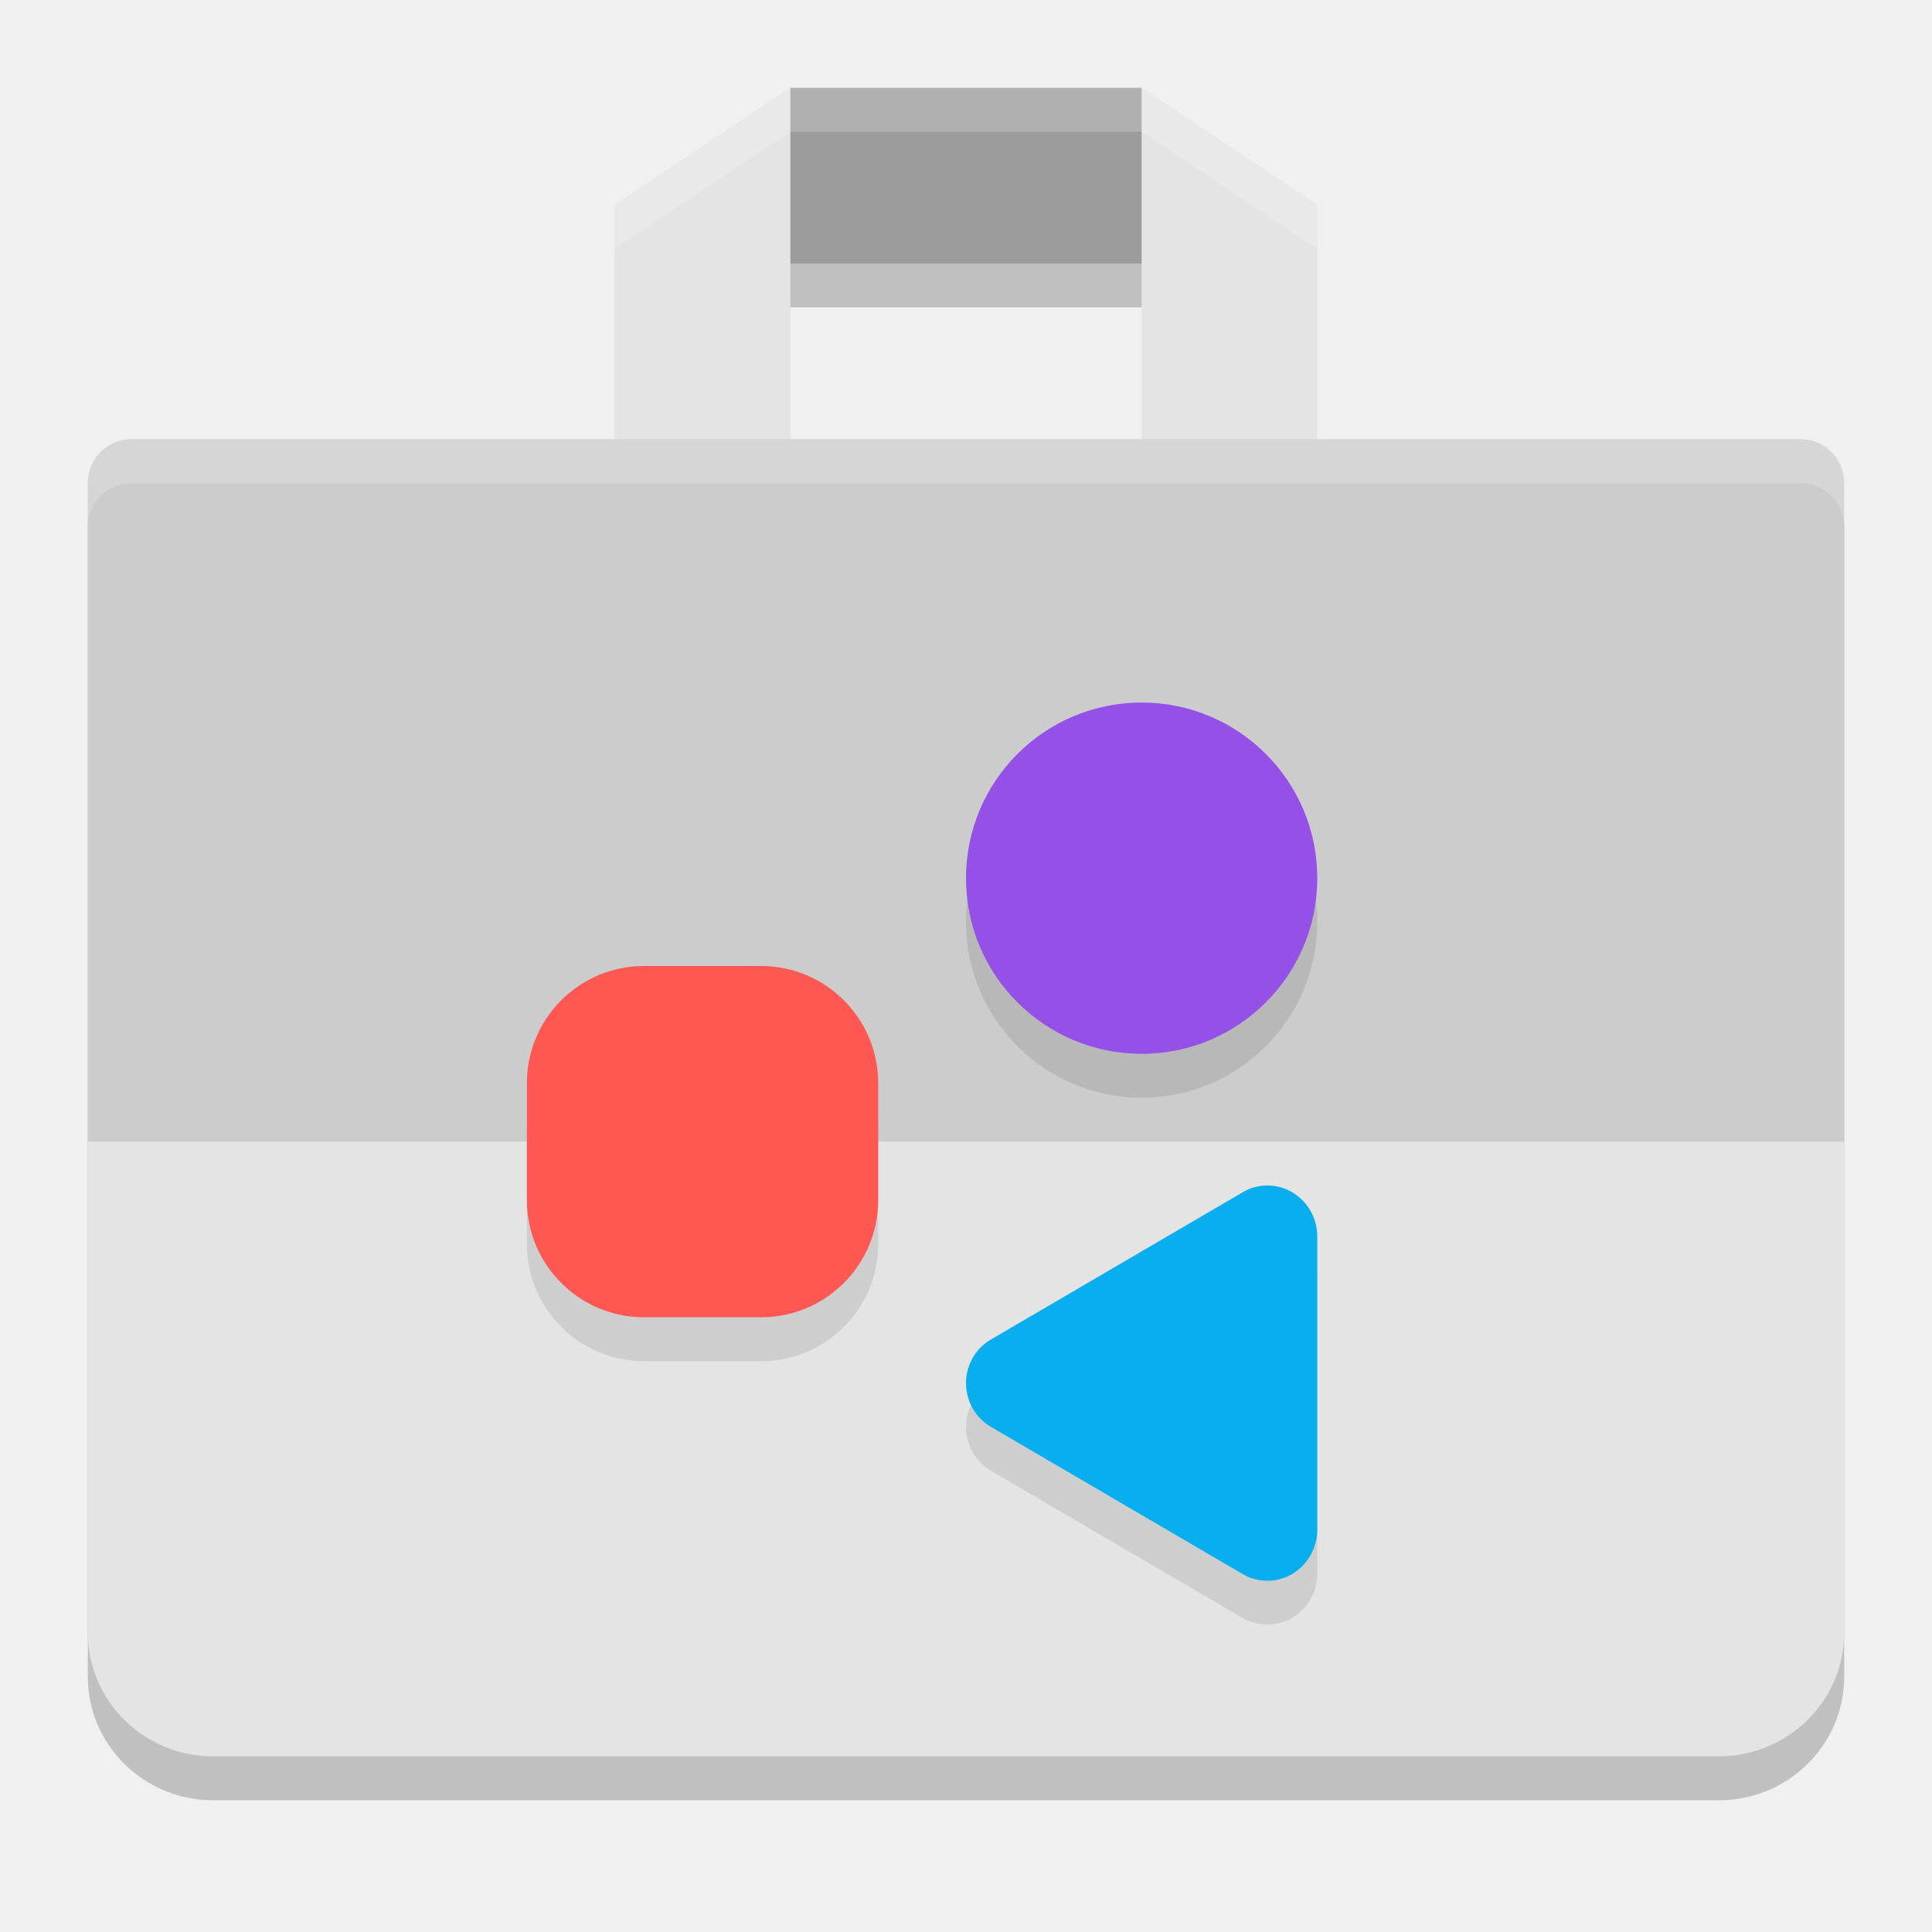
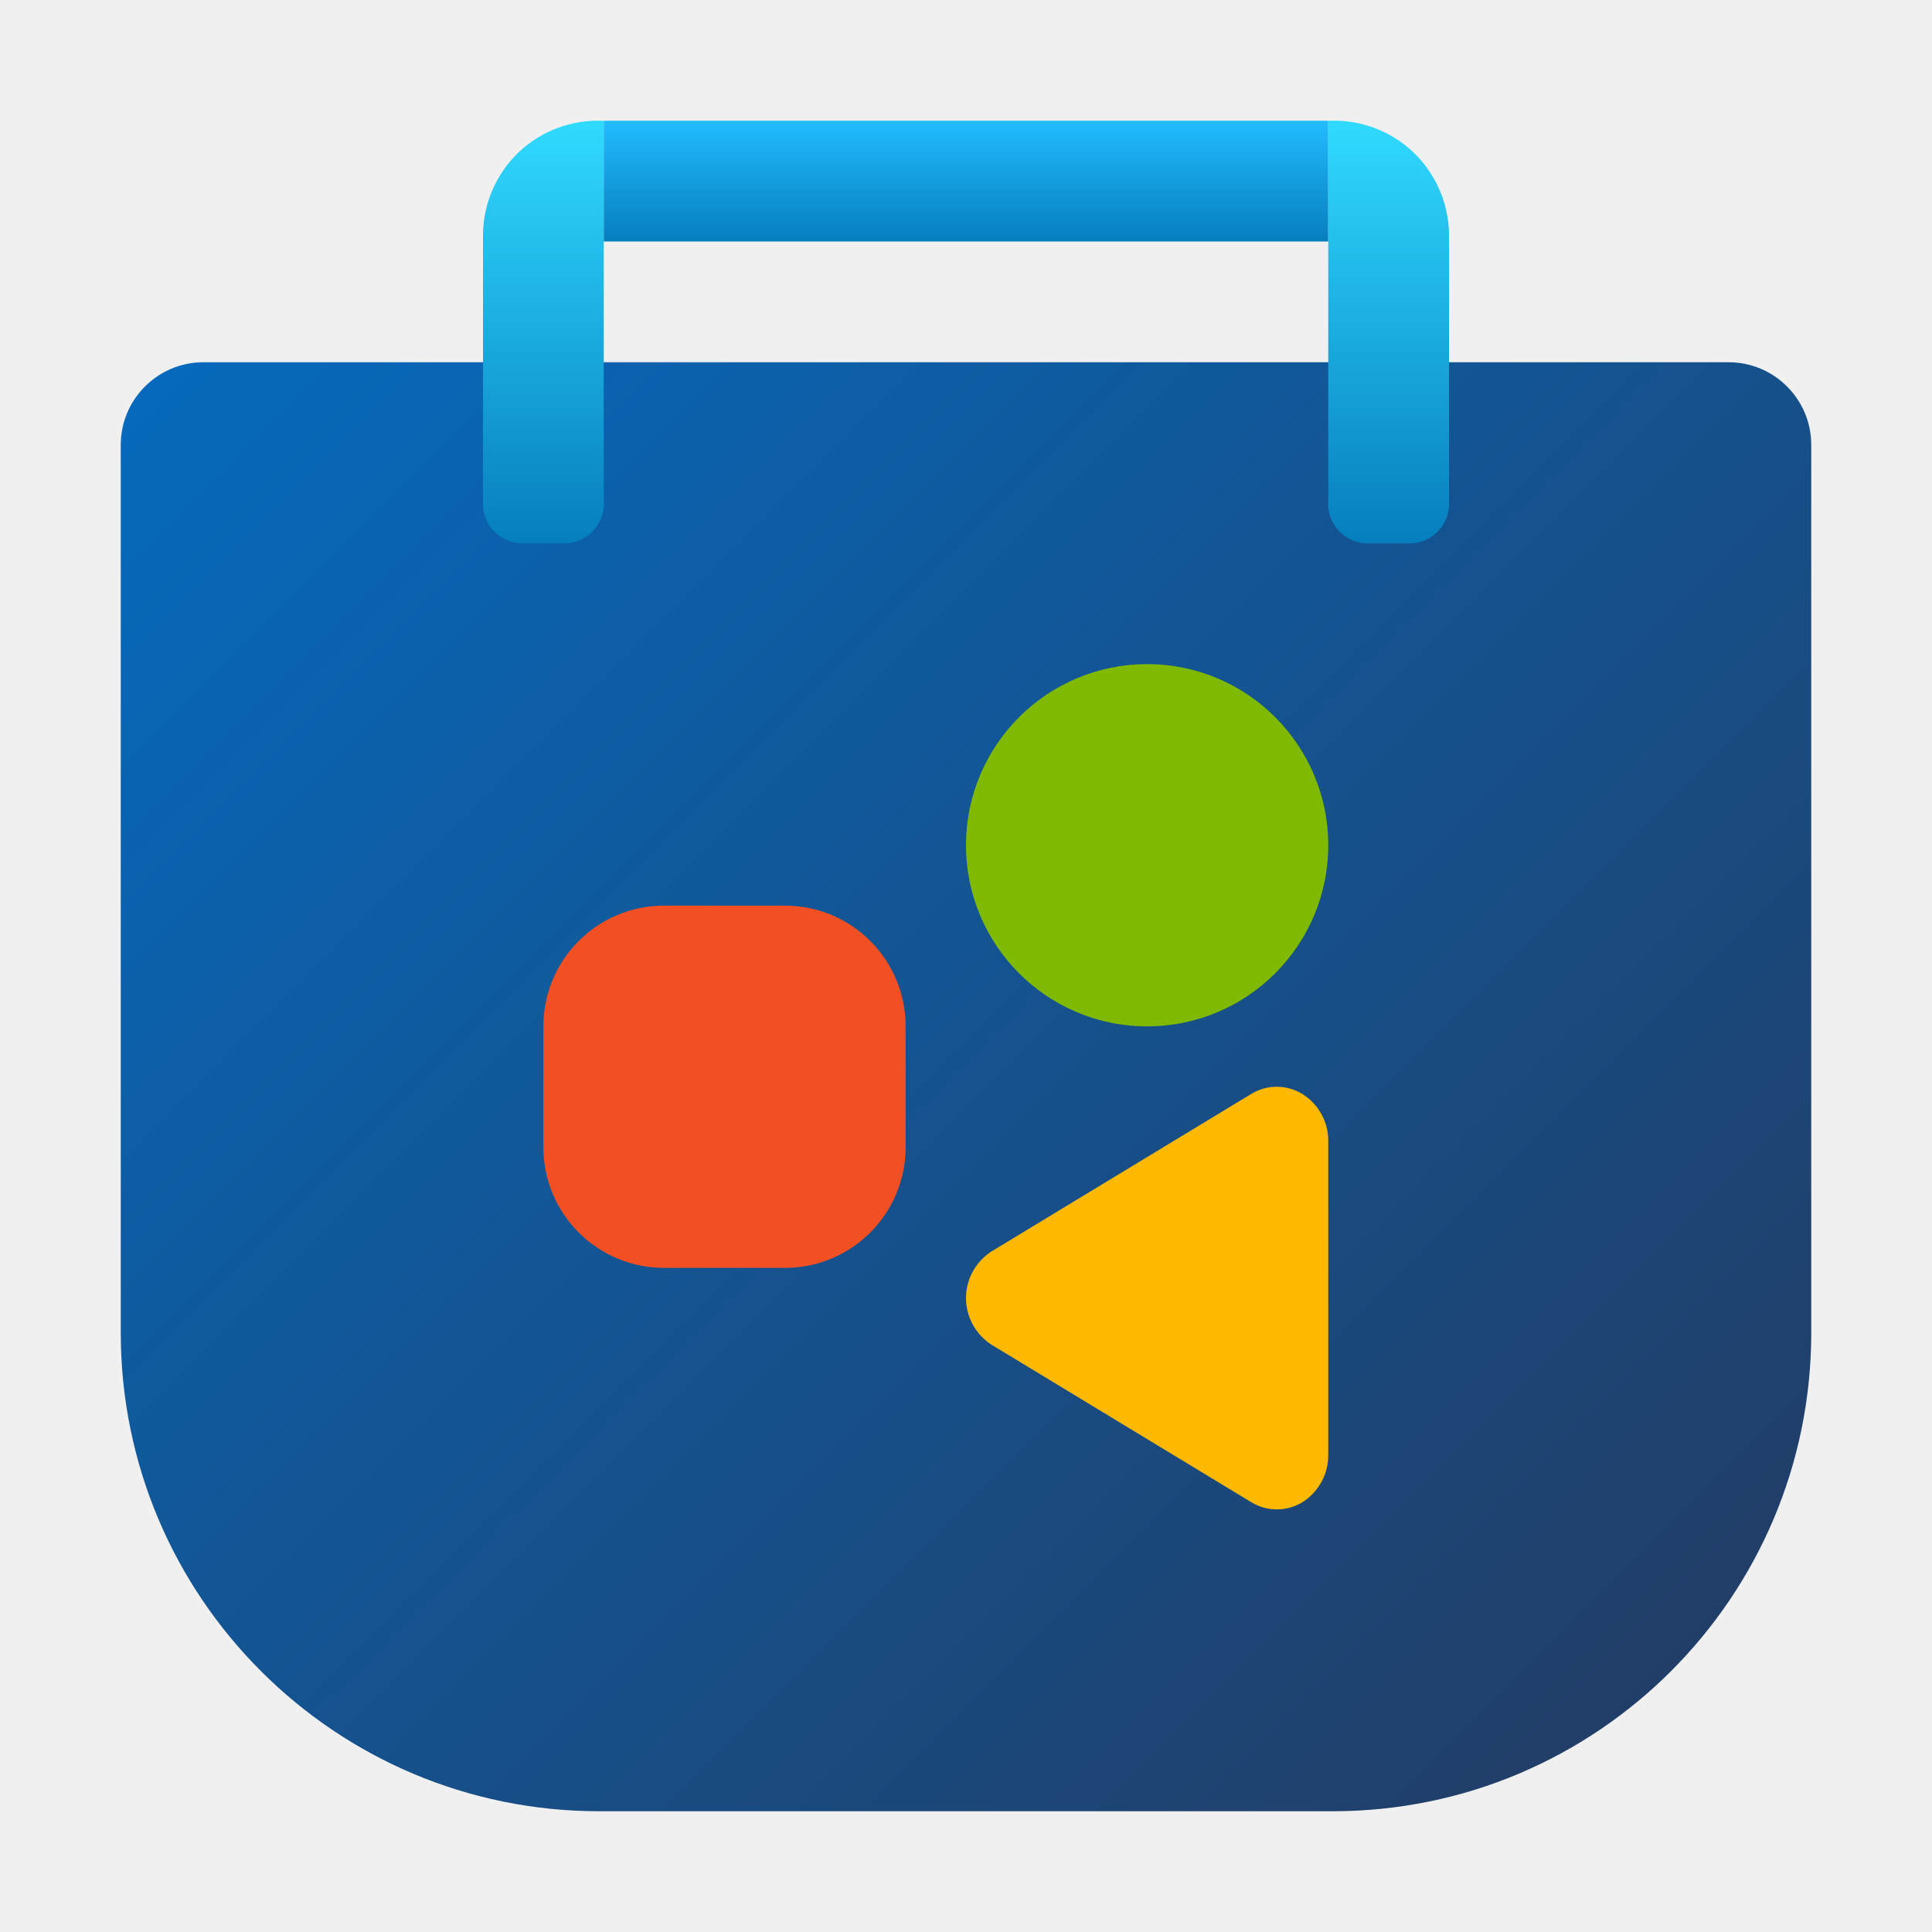
- <svg xmlns="http://www.w3.org/2000/svg" width="22" height="22" version="1.1">
-   <path style="opacity:0.2" d="m 9,1.5 -1,2 H 14 l -1,-2 z m -7.5,4 c -0.277,0 -0.5,0.223 -0.5,0.5 v 7.5 0.658 4.934 c 0,0.778 0.639,1.408 1.428,1.408 H 19.572 C 20.361,20.5 21,19.87 21,19.092 V 14.158 12.5 6 C 21,5.723 20.777,5.5 20.5,5.5 Z" />
-   <path style="fill:#9c9c9c" d="m 8,3 1,-2 H 13 l 1,2 z" />
-   <path style="fill:#e4e4e4" d="m 9,1 -2,1.333 V 6 h 2 z" />
-   <path style="fill:#e4e4e4" d="m 1,12 v 1.659 4.932 C 1,19.369 1.64,20 2.429,20 H 19.571 C 20.36,20 21,19.369 21,18.591 V 13.659 12 Z" />
-   <path style="fill:#e4e4e4" d="m 13,1 2,1.333 V 6 h -2 z" />
-   <path style="fill:#cccccc" d="m 1.5,5 h 19 C 20.777,5 21,5.223 21,5.5 V 13 H 1 V 5.5 C 1,5.223 1.223,5 1.5,5 Z" />
-   <path style="opacity:0.1" d="m 13,8.5 c -1.105,0 -2,0.895 -2,2 0,1.105 0.895,2 2,2 1.105,0 2,-0.895 2,-2 0,-1.105 -0.895,-2 -2,-2 z m -5.667,3 c -0.736,0 -1.333,0.597 -1.333,1.333 v 1.334 c 0,0.736 0.597,1.333 1.333,1.333 h 1.334 C 9.403,15.5 10,14.903 10,14.167 V 12.833 C 10,12.096 9.403,11.5 8.667,11.5 Z m 7.101,2.5 c -0.098,-4.07e-4 -0.195,0.025 -0.283,0.076 l -2.868,1.677 C 11.108,15.854 11,16.044 11,16.25 c 0,0.205 0.108,0.395 0.282,0.497 l 2.868,1.677 c 0.176,0.103 0.391,0.102 0.566,-0.002 C 14.892,18.317 15,18.126 15,17.919 v -3.338 c 0,-0.207 -0.108,-0.399 -0.283,-0.503 -0.088,-0.052 -0.185,-0.078 -0.283,-0.078 z" />
-   <path style="fill:#ff5853" d="m 7.333,11 h 1.333 C 9.403,11 10,11.597 10,12.333 v 1.333 C 10,14.403 9.403,15 8.667,15 H 7.333 C 6.597,15 6,14.403 6,13.667 V 12.333 C 6,11.597 6.597,11 7.333,11 Z m 0,0" />
-   <path style="fill:#9550e8" d="m 13,12 c -1.105,0 -2,-0.895 -2,-2 0,-1.105 0.895,-2 2,-2 1.105,0 2,0.895 2,2 0,1.105 -0.895,2 -2,2 z m 0,0" />
-   <path style="fill:#09aeee" d="m 14.15,13.577 -2.868,1.677 C 11.108,15.355 11,15.545 11,15.75 c 0,0.205 0.108,0.395 0.282,0.497 l 2.868,1.677 c 0.176,0.103 0.392,0.102 0.567,-0.002 C 14.892,17.817 15,17.626 15,17.419 v -3.338 c 0,-0.207 -0.108,-0.398 -0.283,-0.503 -0.175,-0.104 -0.391,-0.105 -0.567,-0.002 z m 0,0" />
-   <path style="opacity:0.2;fill:#ffffff" d="m 1.5,5 c -0.277,0 -0.5,0.223 -0.5,0.5 V 6 c 0,-0.277 0.223,-0.5 0.5,-0.5 H 20.5 C 20.777,5.5 21,5.723 21,6 V 5.5 C 21,5.223 20.777,5 20.5,5 Z" />
-   <path style="opacity:0.2;fill:#ffffff" d="m 9,1 -2,1.334 v 0.5 l 2,-1.334 H 13 L 15,2.834 v -0.5 L 13,1 Z" />
+ <svg xmlns="http://www.w3.org/2000/svg" width="64" height="64" viewBox="0 0 64 64" version="1.1">
+   <defs>
+     <linearGradient id="linear0" gradientUnits="userSpaceOnUse" x1="4.361" y1="4.441" x2="29.947" y2="30.027" gradientTransform="matrix(2,0,0,2,0,0)">
+       <stop offset="0" style="stop-color:rgb(2.353%,41.176%,73.725%);stop-opacity:1;" />
+       <stop offset="1" style="stop-color:rgb(14.118%,22.745%,37.255%);stop-opacity:1;" />
+     </linearGradient>
+     <linearGradient id="linear1" gradientUnits="userSpaceOnUse" x1="-26.251" y1="30.354" x2="-26.251" y2="28.502" gradientTransform="matrix(7.5592,0,0,-7.5592,216.4394,233.4546)">
+       <stop offset="0" style="stop-color:rgb(18.824%,85.49%,100%);stop-opacity:1;" />
+       <stop offset="1" style="stop-color:rgb(2.353%,49.412%,74.51%);stop-opacity:1;" />
+     </linearGradient>
+     <linearGradient id="linear2" gradientUnits="userSpaceOnUse" x1="16" y1="2" x2="16" y2="4" gradientTransform="matrix(2,0,0,2,0,0)">
+       <stop offset="0" style="stop-color:rgb(13.333%,73.725%,100%);stop-opacity:1;" />
+       <stop offset="1" style="stop-color:rgb(2.353%,49.412%,74.51%);stop-opacity:1;" />
+     </linearGradient>
+     <linearGradient id="linear3" gradientUnits="userSpaceOnUse" x1="-17.271" y1="30.354" x2="-17.271" y2="28.502" gradientTransform="matrix(-7.5592,0.000000000000000926,-0.000000000000000926,-7.5592,-84.5528,233.4546)">
+       <stop offset="0" style="stop-color:rgb(18.824%,85.49%,100%);stop-opacity:1;" />
+       <stop offset="1" style="stop-color:rgb(2.353%,49.412%,74.51%);stop-opacity:1;" />
+     </linearGradient>
+   </defs>
+   <g id="surface1">
+     <path style=" stroke:none;fill-rule:nonzero;fill:url(#linear0);" d="M 57.262 12 L 6.738 12 C 5.227 12 4 13.227 4 14.738 L 4 44.148 C 4 52.902 11.098 60 19.852 60 L 44.148 60 C 52.902 60 60 52.902 60 44.148 L 60 14.738 C 60 13.227 58.773 12 57.262 12 Z M 57.262 12 " />
+     <path style=" stroke:none;fill-rule:nonzero;fill:url(#linear1);" d="M 19.953 4 C 18.934 3.961 17.938 4.332 17.191 5.035 C 16.449 5.738 16.02 6.711 16 7.734 L 16 16.586 C 15.949 17.312 16.488 17.941 17.211 18 L 18.789 18 C 19.512 17.941 20.055 17.312 20 16.586 L 20 4 C 20 4 19.984 4 19.953 4 Z M 19.953 4 " />
+     <path style=" stroke:none;fill-rule:nonzero;fill:url(#linear2);" d="M 20 4 L 44 4 L 44 8 L 20 8 Z M 20 4 " />
+     <path style=" stroke:none;fill-rule:nonzero;fill:url(#linear3);" d="M 44.047 4 C 45.066 3.961 46.062 4.332 46.809 5.035 C 47.551 5.738 47.98 6.711 48 7.734 L 48 16.586 C 48.055 17.312 47.512 17.941 46.789 18 L 45.211 18 C 44.488 17.941 43.945 17.312 44 16.586 L 44 4 C 44 4 44.016 4 44.047 4 Z M 44.047 4 " />
+     <path style=" stroke:none;fill-rule:nonzero;fill:rgb(94.902%,31.373%,13.333%);fill-opacity:1;" d="M 22 30 L 26 30 C 28.211 30 30 31.789 30 34 L 30 38 C 30 40.211 28.211 42 26 42 L 22 42 C 19.789 42 18 40.211 18 38 L 18 34 C 18 31.789 19.789 30 22 30 Z M 22 30 " />
+     <path style=" stroke:none;fill-rule:nonzero;fill:rgb(49.804%,72.941%,0%);fill-opacity:1;" d="M 38 34 C 34.688 34 32 31.312 32 28 C 32 24.688 34.688 22 38 22 C 41.312 22 44 24.688 44 28 C 44 31.312 41.312 34 38 34 Z M 38 34 " />
+     <path style=" stroke:none;fill-rule:nonzero;fill:rgb(100%,72.549%,0%);fill-opacity:1;" d="M 41.449 36.238 L 32.848 41.453 C 32.32 41.793 32 42.375 32 43 C 32 43.625 32.32 44.207 32.848 44.547 L 41.449 49.762 C 41.973 50.082 42.629 50.078 43.152 49.758 C 43.684 49.418 44.008 48.824 44 48.191 L 44 37.809 C 44.008 37.176 43.684 36.582 43.152 36.246 C 42.629 35.922 41.973 35.918 41.449 36.238 Z M 41.449 36.238 " />
+   </g>
</svg>
